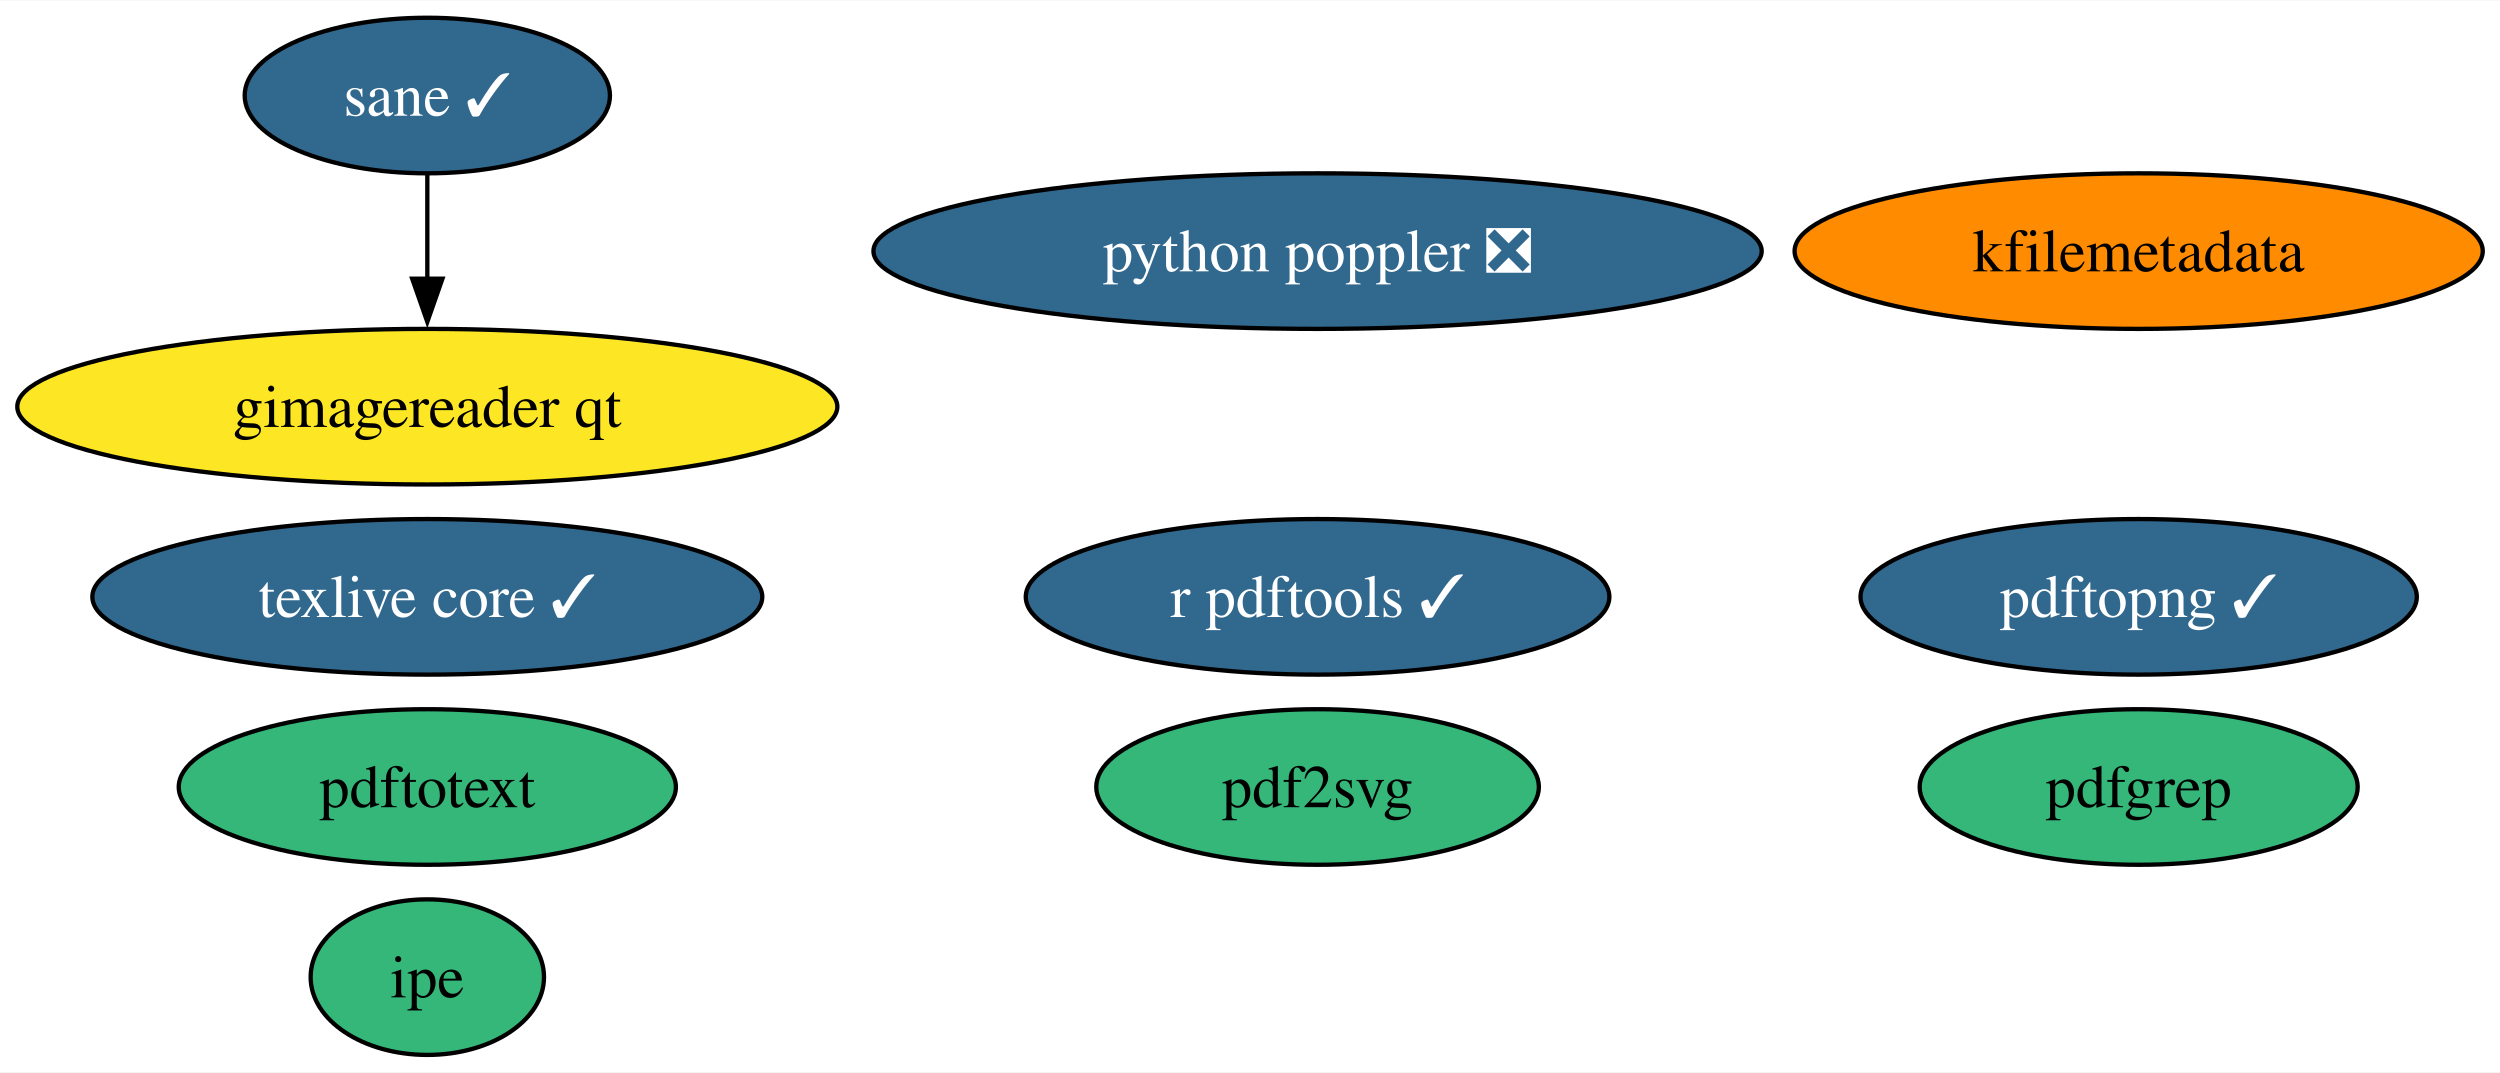
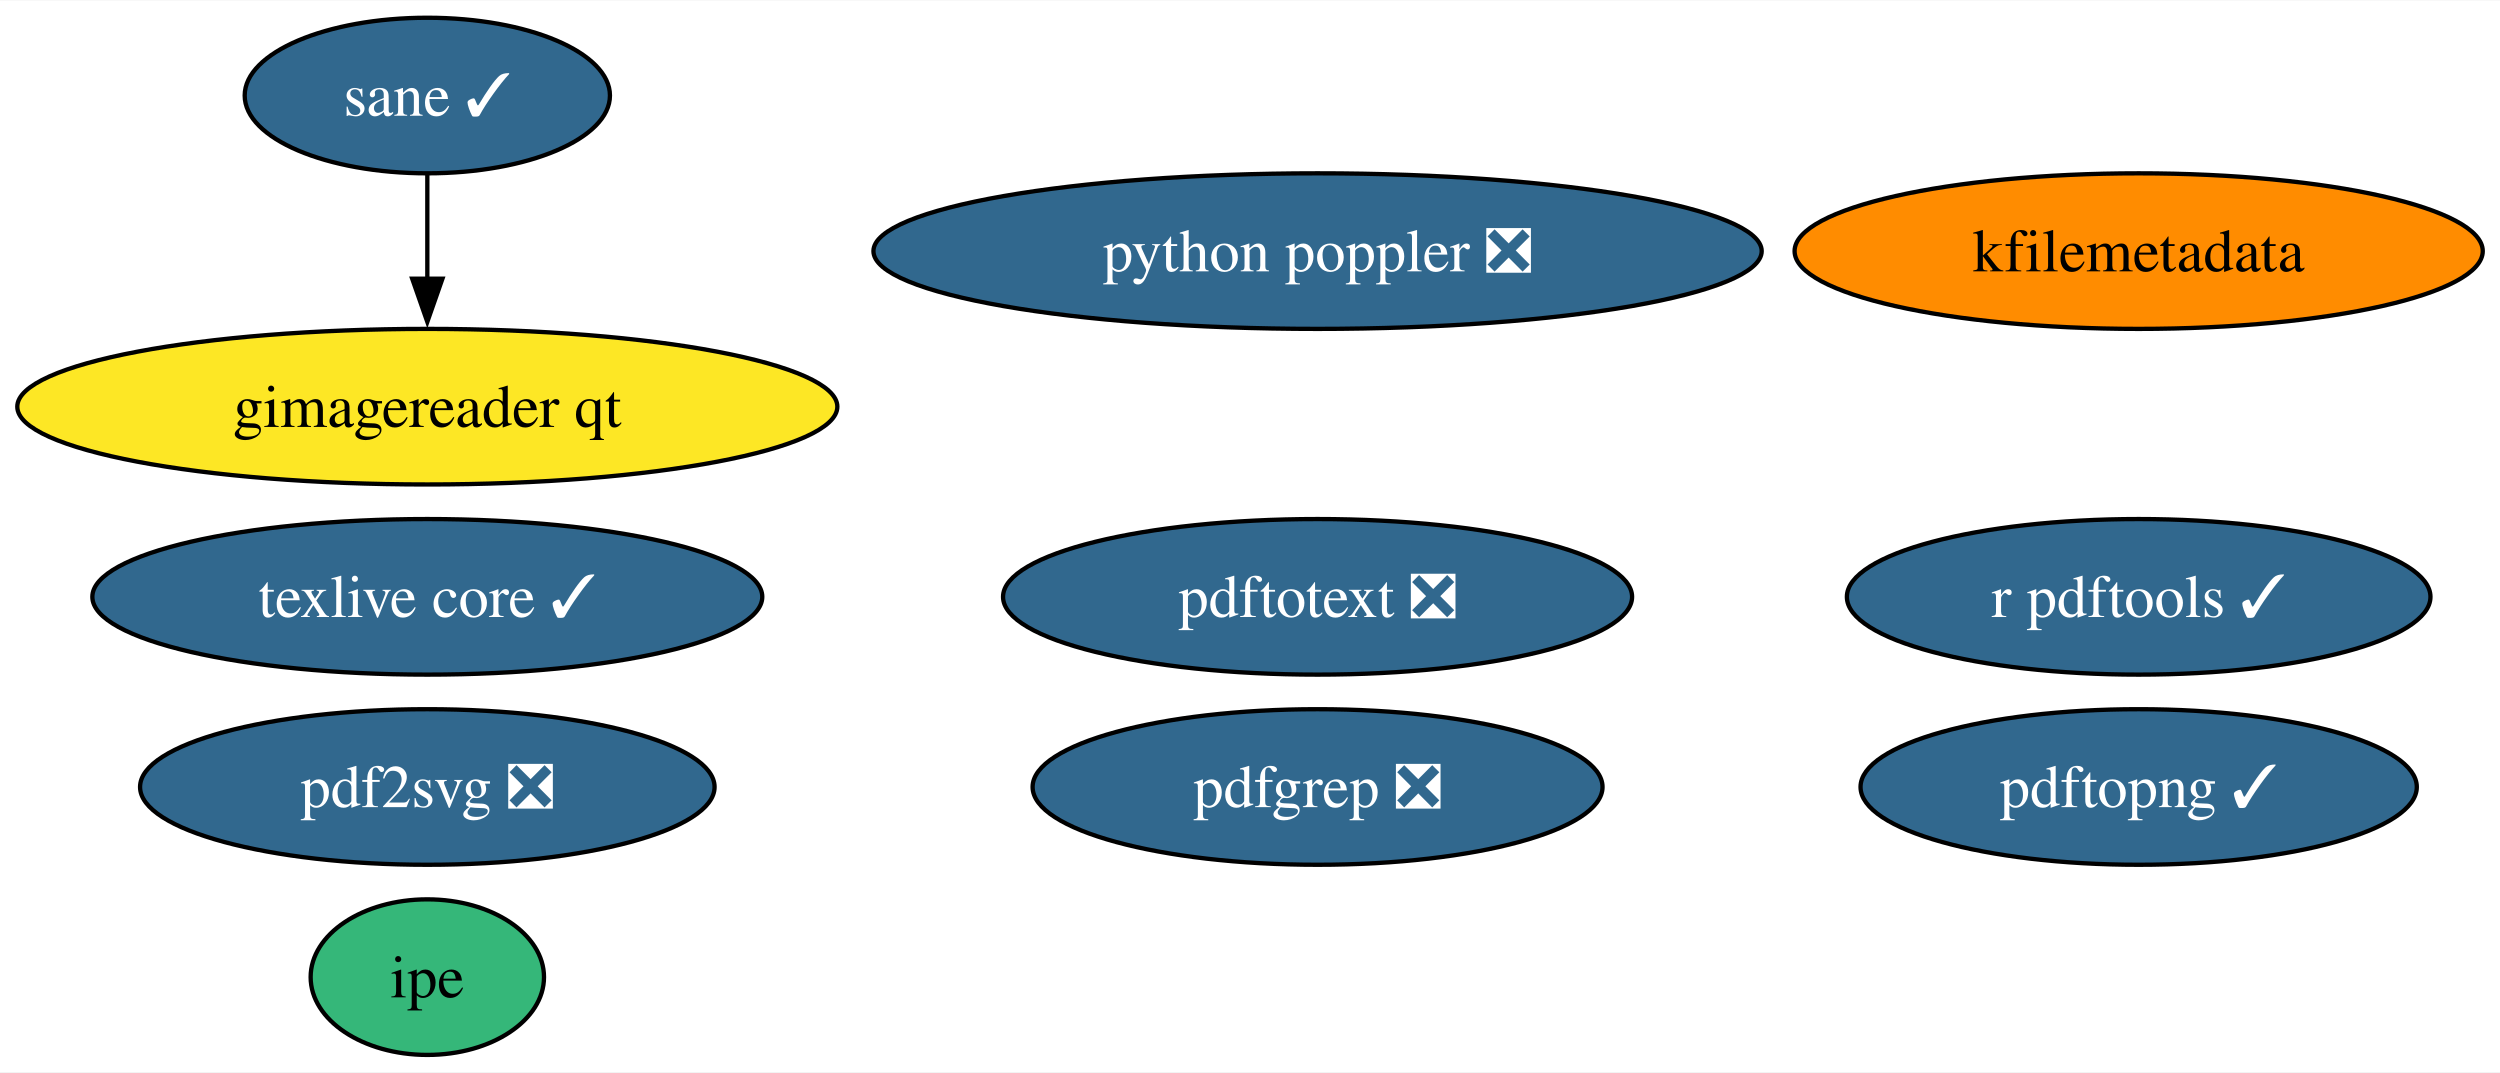
<svg xmlns="http://www.w3.org/2000/svg" xmlns:xlink="http://www.w3.org/1999/xlink" width="578pt" height="248pt" viewBox="0.00 0.00 578.49 248.00">
  <g id="graph0" class="graph" transform="scale(1 1) rotate(0) translate(4 244)">
    <polygon fill="white" stroke="none" points="-4,4 -4,-244 574.49,-244 574.49,4 -4,4" />
    <g id="node1" class="node">
      <g id="a_node1">
        <a xlink:href="https://github.com/conda-forge/texlive-core-feedstock/pull/91" xlink:title="texlive core ✓">
          <ellipse fill="#31688e" stroke="black" cx="94.88" cy="-106" rx="77.51" ry="18" />
          <text text-anchor="middle" x="94.88" y="-101.33" font-family="Times,serif" font-size="14.00" fill="white">texlive core ✓</text>
        </a>
      </g>
    </g>
    <g id="node2" class="node">
      <g id="a_node2">
        <a xlink:href="https://github.com/conda-forge/r-pdftools-feedstock/pull/45" xlink:title="r pdftools ✓">
-           <ellipse fill="#31688e" stroke="black" cx="300.88" cy="-106" rx="67.52" ry="18" />
-           <text text-anchor="middle" x="300.88" y="-101.33" font-family="Times,serif" font-size="14.00" fill="white">r pdftools ✓</text>
+           <ellipse fill="#31688e" stroke="black" cx="490.88" cy="-106" rx="67.52" ry="18" />
+           <text text-anchor="middle" x="490.88" y="-101.33" font-family="Times,serif" font-size="14.00" fill="white">r pdftools ✓</text>
        </a>
      </g>
    </g>
    <g id="node3" class="node">
      <g id="a_node3">
        <a xlink:href="https://github.com/conda-forge/kfilemetadata-feedstock" xlink:title="kfilemetadata">
          <ellipse fill="#ff8c00" stroke="black" cx="490.88" cy="-186" rx="79.62" ry="18" />
          <text text-anchor="middle" x="490.88" y="-181.32" font-family="Times,serif" font-size="14.00">kfilemetadata</text>
        </a>
      </g>
    </g>
    <g id="node4" class="node">
      <g id="a_node4">
-         <a xlink:href="https://github.com/conda-forge/pdf2svg-feedstock" xlink:title="pdf2svg">
-           <ellipse fill="#35b779" stroke="black" cx="300.88" cy="-62" rx="51.21" ry="18" />
-           <text text-anchor="middle" x="300.88" y="-57.33" font-family="Times,serif" font-size="14.00">pdf2svg</text>
+         <a xlink:href="https://github.com/conda-forge/pdf2svg-feedstock/pull/29" xlink:title="pdf2svg ❎">
+           <ellipse fill="#31688e" stroke="black" cx="94.88" cy="-62" rx="66.47" ry="18" />
+           <text text-anchor="middle" x="94.88" y="-57.33" font-family="Times,serif" font-size="14.00" fill="white">pdf2svg ❎</text>
        </a>
      </g>
    </g>
    <g id="node5" class="node">
      <g id="a_node5">
-         <a xlink:href="https://github.com/conda-forge/pdfgrep-feedstock" xlink:title="pdfgrep">
-           <ellipse fill="#35b779" stroke="black" cx="490.88" cy="-62" rx="50.68" ry="18" />
-           <text text-anchor="middle" x="490.88" y="-57.33" font-family="Times,serif" font-size="14.00">pdfgrep</text>
+         <a xlink:href="https://github.com/conda-forge/pdfgrep-feedstock/pull/26" xlink:title="pdfgrep ❎">
+           <ellipse fill="#31688e" stroke="black" cx="300.88" cy="-62" rx="65.94" ry="18" />
+           <text text-anchor="middle" x="300.88" y="-57.33" font-family="Times,serif" font-size="14.00" fill="white">pdfgrep ❎</text>
        </a>
      </g>
    </g>
    <g id="node6" class="node">
      <g id="a_node6">
-         <a xlink:href="https://github.com/conda-forge/pdftotext-feedstock" xlink:title="pdftotext">
-           <ellipse fill="#35b779" stroke="black" cx="94.88" cy="-62" rx="57.52" ry="18" />
-           <text text-anchor="middle" x="94.88" y="-57.33" font-family="Times,serif" font-size="14.00">pdftotext</text>
+         <a xlink:href="https://github.com/conda-forge/pdftotext-feedstock/pull/36" xlink:title="pdftotext ❎">
+           <ellipse fill="#31688e" stroke="black" cx="300.88" cy="-106" rx="72.78" ry="18" />
+           <text text-anchor="middle" x="300.88" y="-101.33" font-family="Times,serif" font-size="14.00" fill="white">pdftotext ❎</text>
        </a>
      </g>
    </g>
    <g id="node7" class="node">
      <g id="a_node7">
        <a xlink:href="https://github.com/conda-forge/ipe-feedstock" xlink:title="ipe">
          <ellipse fill="#35b779" stroke="black" cx="94.88" cy="-18" rx="27" ry="18" />
          <text text-anchor="middle" x="94.88" y="-13.32" font-family="Times,serif" font-size="14.00">ipe</text>
        </a>
      </g>
    </g>
    <g id="node8" class="node">
      <g id="a_node8">
        <a xlink:href="https://github.com/conda-forge/sane-feedstock/pull/25" xlink:title="sane ✓">
          <ellipse fill="#31688e" stroke="black" cx="94.88" cy="-222" rx="42.26" ry="18" />
          <text text-anchor="middle" x="94.88" y="-217.32" font-family="Times,serif" font-size="14.00" fill="white">sane ✓</text>
        </a>
      </g>
    </g>
    <g id="node9" class="node">
      <g id="a_node9">
        <a xlink:href="https://github.com/conda-forge/gimagereader-qt-feedstock" xlink:title="gimagereader qt">
          <ellipse fill="#fde725" stroke="black" cx="94.88" cy="-150" rx="94.88" ry="18" />
          <text text-anchor="middle" x="94.88" y="-145.32" font-family="Times,serif" font-size="14.00">gimagereader qt</text>
        </a>
      </g>
    </g>
    <g id="edge1" class="edge">
      <path fill="none" stroke="black" d="M94.88,-203.7C94.88,-196.41 94.88,-187.73 94.88,-179.54" />
      <polygon fill="black" stroke="black" points="98.38,-179.62 94.88,-169.62 91.38,-179.62 98.38,-179.62" />
    </g>
    <g id="node10" class="node">
      <g id="a_node10">
        <a xlink:href="https://github.com/conda-forge/pdftopng-feedstock/pull/21" xlink:title="pdftopng ✓">
-           <ellipse fill="#31688e" stroke="black" cx="490.88" cy="-106" rx="64.36" ry="18" />
-           <text text-anchor="middle" x="490.88" y="-101.33" font-family="Times,serif" font-size="14.00" fill="white">pdftopng ✓</text>
+           <ellipse fill="#31688e" stroke="black" cx="490.88" cy="-62" rx="64.36" ry="18" />
+           <text text-anchor="middle" x="490.88" y="-57.33" font-family="Times,serif" font-size="14.00" fill="white">pdftopng ✓</text>
        </a>
      </g>
    </g>
    <g id="node11" class="node">
      <g id="a_node11">
        <a xlink:href="https://github.com/conda-forge/python-poppler-feedstock/pull/9" xlink:title="python poppler ❎">
          <ellipse fill="#31688e" stroke="black" cx="300.88" cy="-186" rx="102.77" ry="18" />
          <text text-anchor="middle" x="300.88" y="-181.32" font-family="Times,serif" font-size="14.00" fill="white">python poppler ❎</text>
        </a>
      </g>
    </g>
  </g>
</svg>
